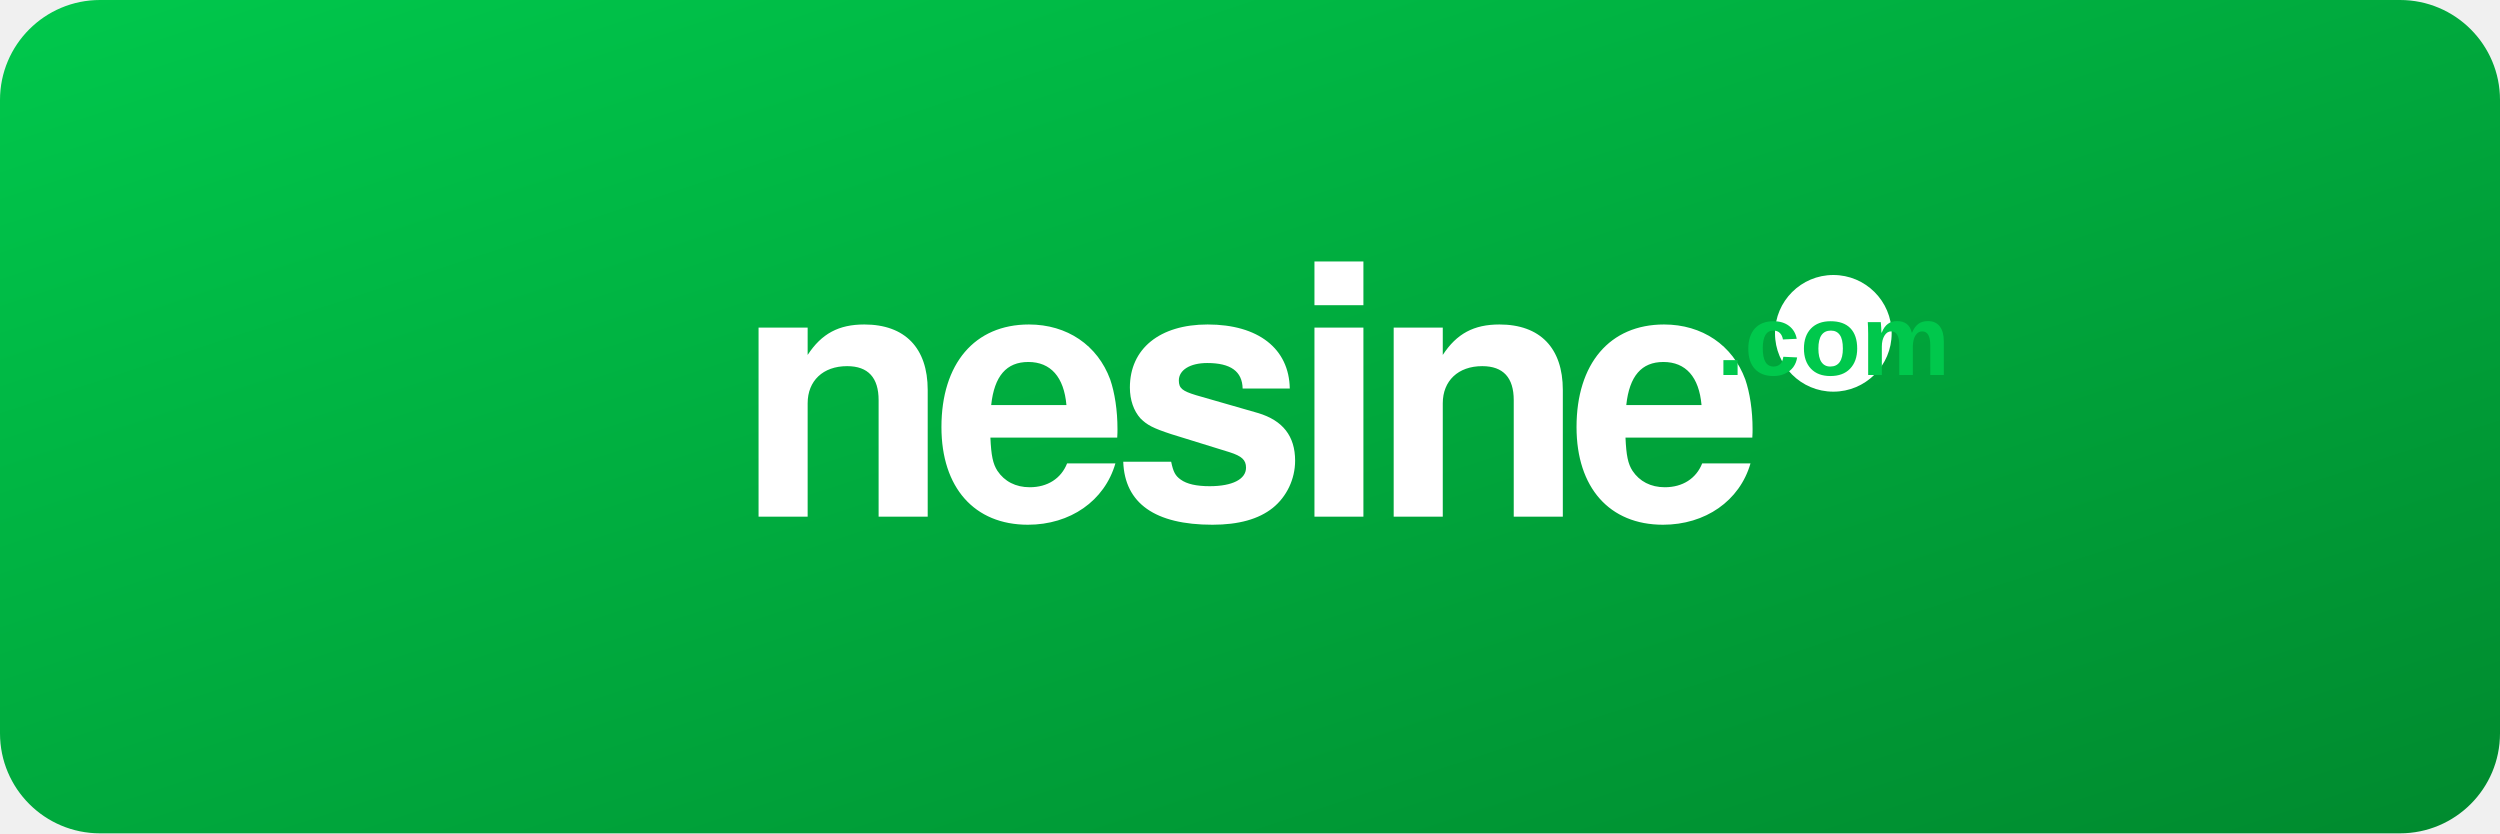
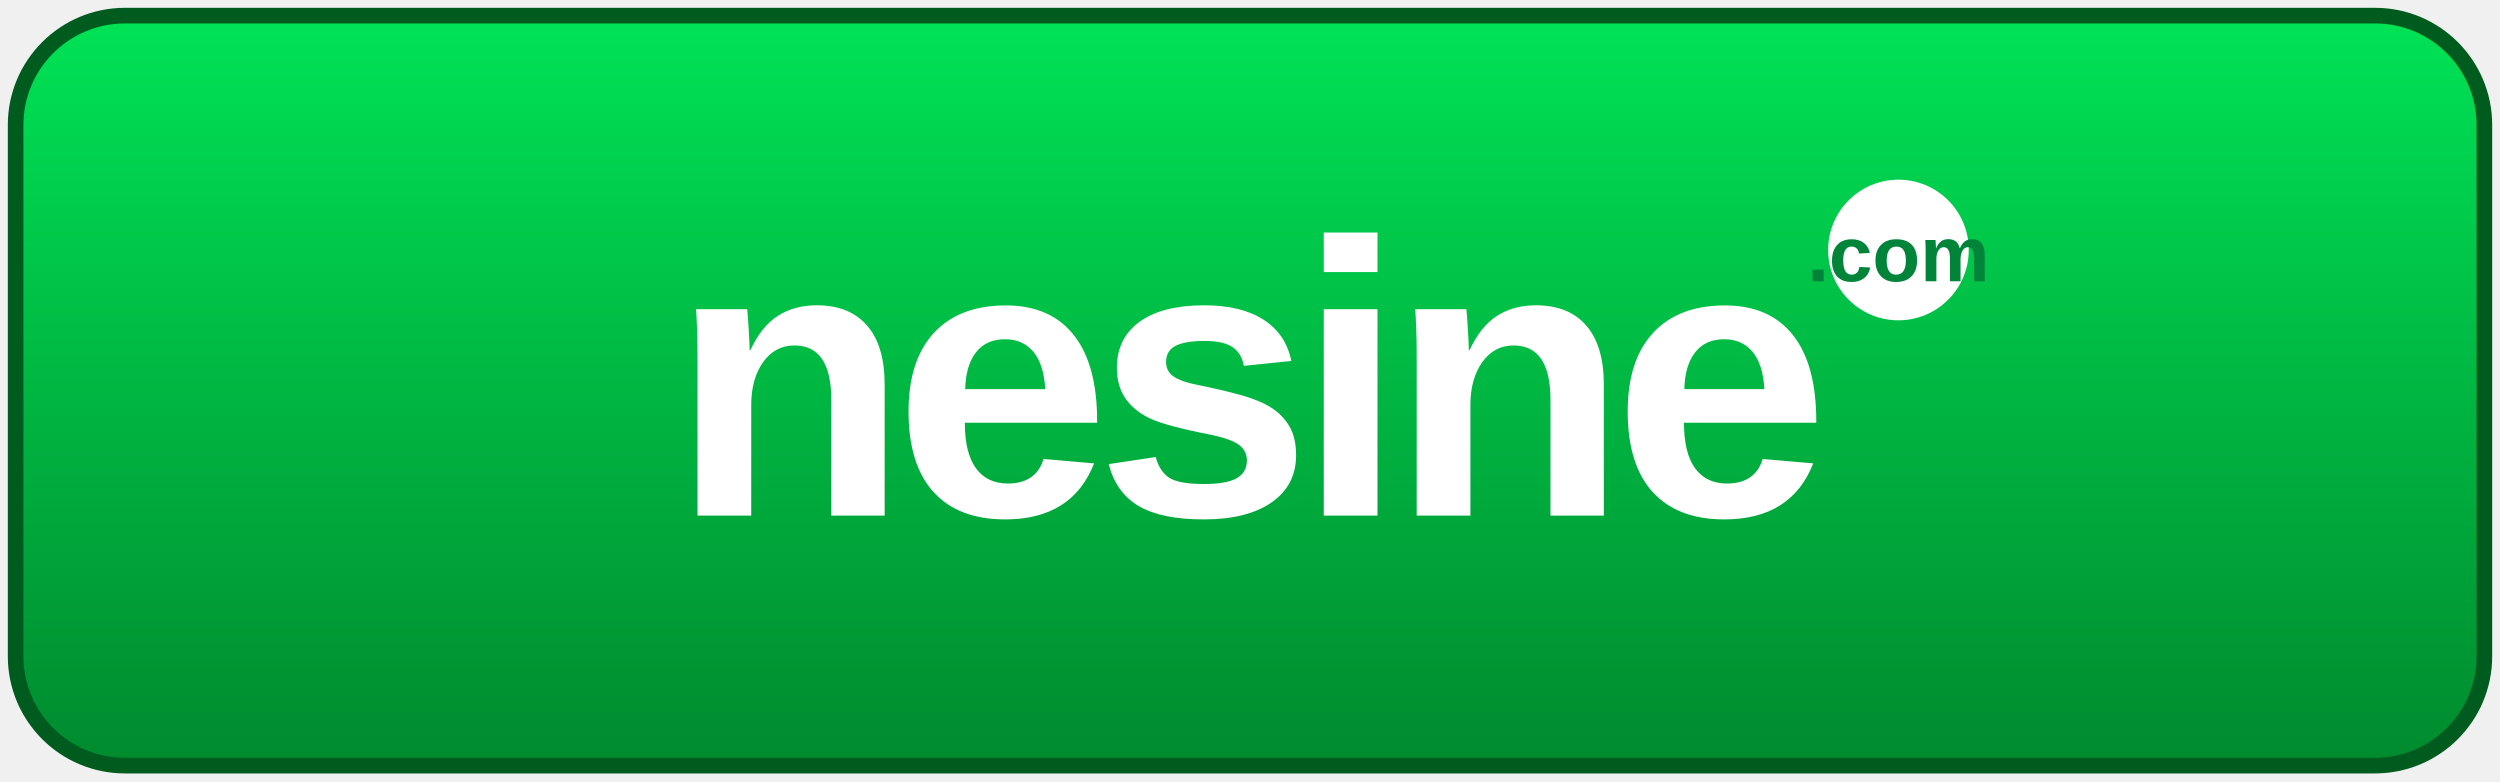
- <svg xmlns="http://www.w3.org/2000/svg" viewBox="0 0 300 100">
+ <svg xmlns="http://www.w3.org/2000/svg" viewBox="0 0 320 100" preserveAspectRatio="xMidYMid meet">
  <defs>
-     <linearGradient id="ng" x1="0" x2="1" y1="0" y2="1">
-       <stop offset="0" stop-color="#00C84C" />
+     <linearGradient id="ng" x1="0" x2="0" y1="0" y2="1">
+       <stop offset="0" stop-color="#00E356" />
      <stop offset="1" stop-color="#008A2E" />
    </linearGradient>
+     <filter id="gl">
+       <feGaussianBlur stdDeviation="1" />
+     </filter>
  </defs>
-   <rect width="300" height="100" rx="12" fill="url(#ng)" />
-   <text x="150" y="62" text-anchor="middle" font-family="Arial Black,Helvetica,sans-serif" font-size="42" font-weight="900" fill="#fff" letter-spacing="-2">nesine</text>
-   <circle cx="220" cy="40" r="7" fill="#fff" />
-   <text x="220" y="45" text-anchor="middle" font-family="Arial,sans-serif" font-size="12" font-weight="bold" fill="#00C84C">.com</text>
+   <rect x="2" y="2" width="316" height="96" rx="14" ry="14" fill="url(#ng)" stroke="#005c1e" stroke-width="2" />
+   <text x="160" y="66" text-anchor="middle" font-family="'Segoe UI',Arial,Helvetica,sans-serif" font-size="50" font-weight="900" fill="#ffffff" letter-spacing="-2" style="font-family:'Segoe UI Black','Arial Black','Helvetica Neue',Arial,sans-serif;">nesine</text>
+   <g transform="translate(243,32)">
+     <circle r="9" fill="#ffffff" />
+     <text y="4" text-anchor="middle" font-family="Arial,sans-serif" font-size="10" font-weight="900" fill="#00843a">.com</text>
+   </g>
</svg>
